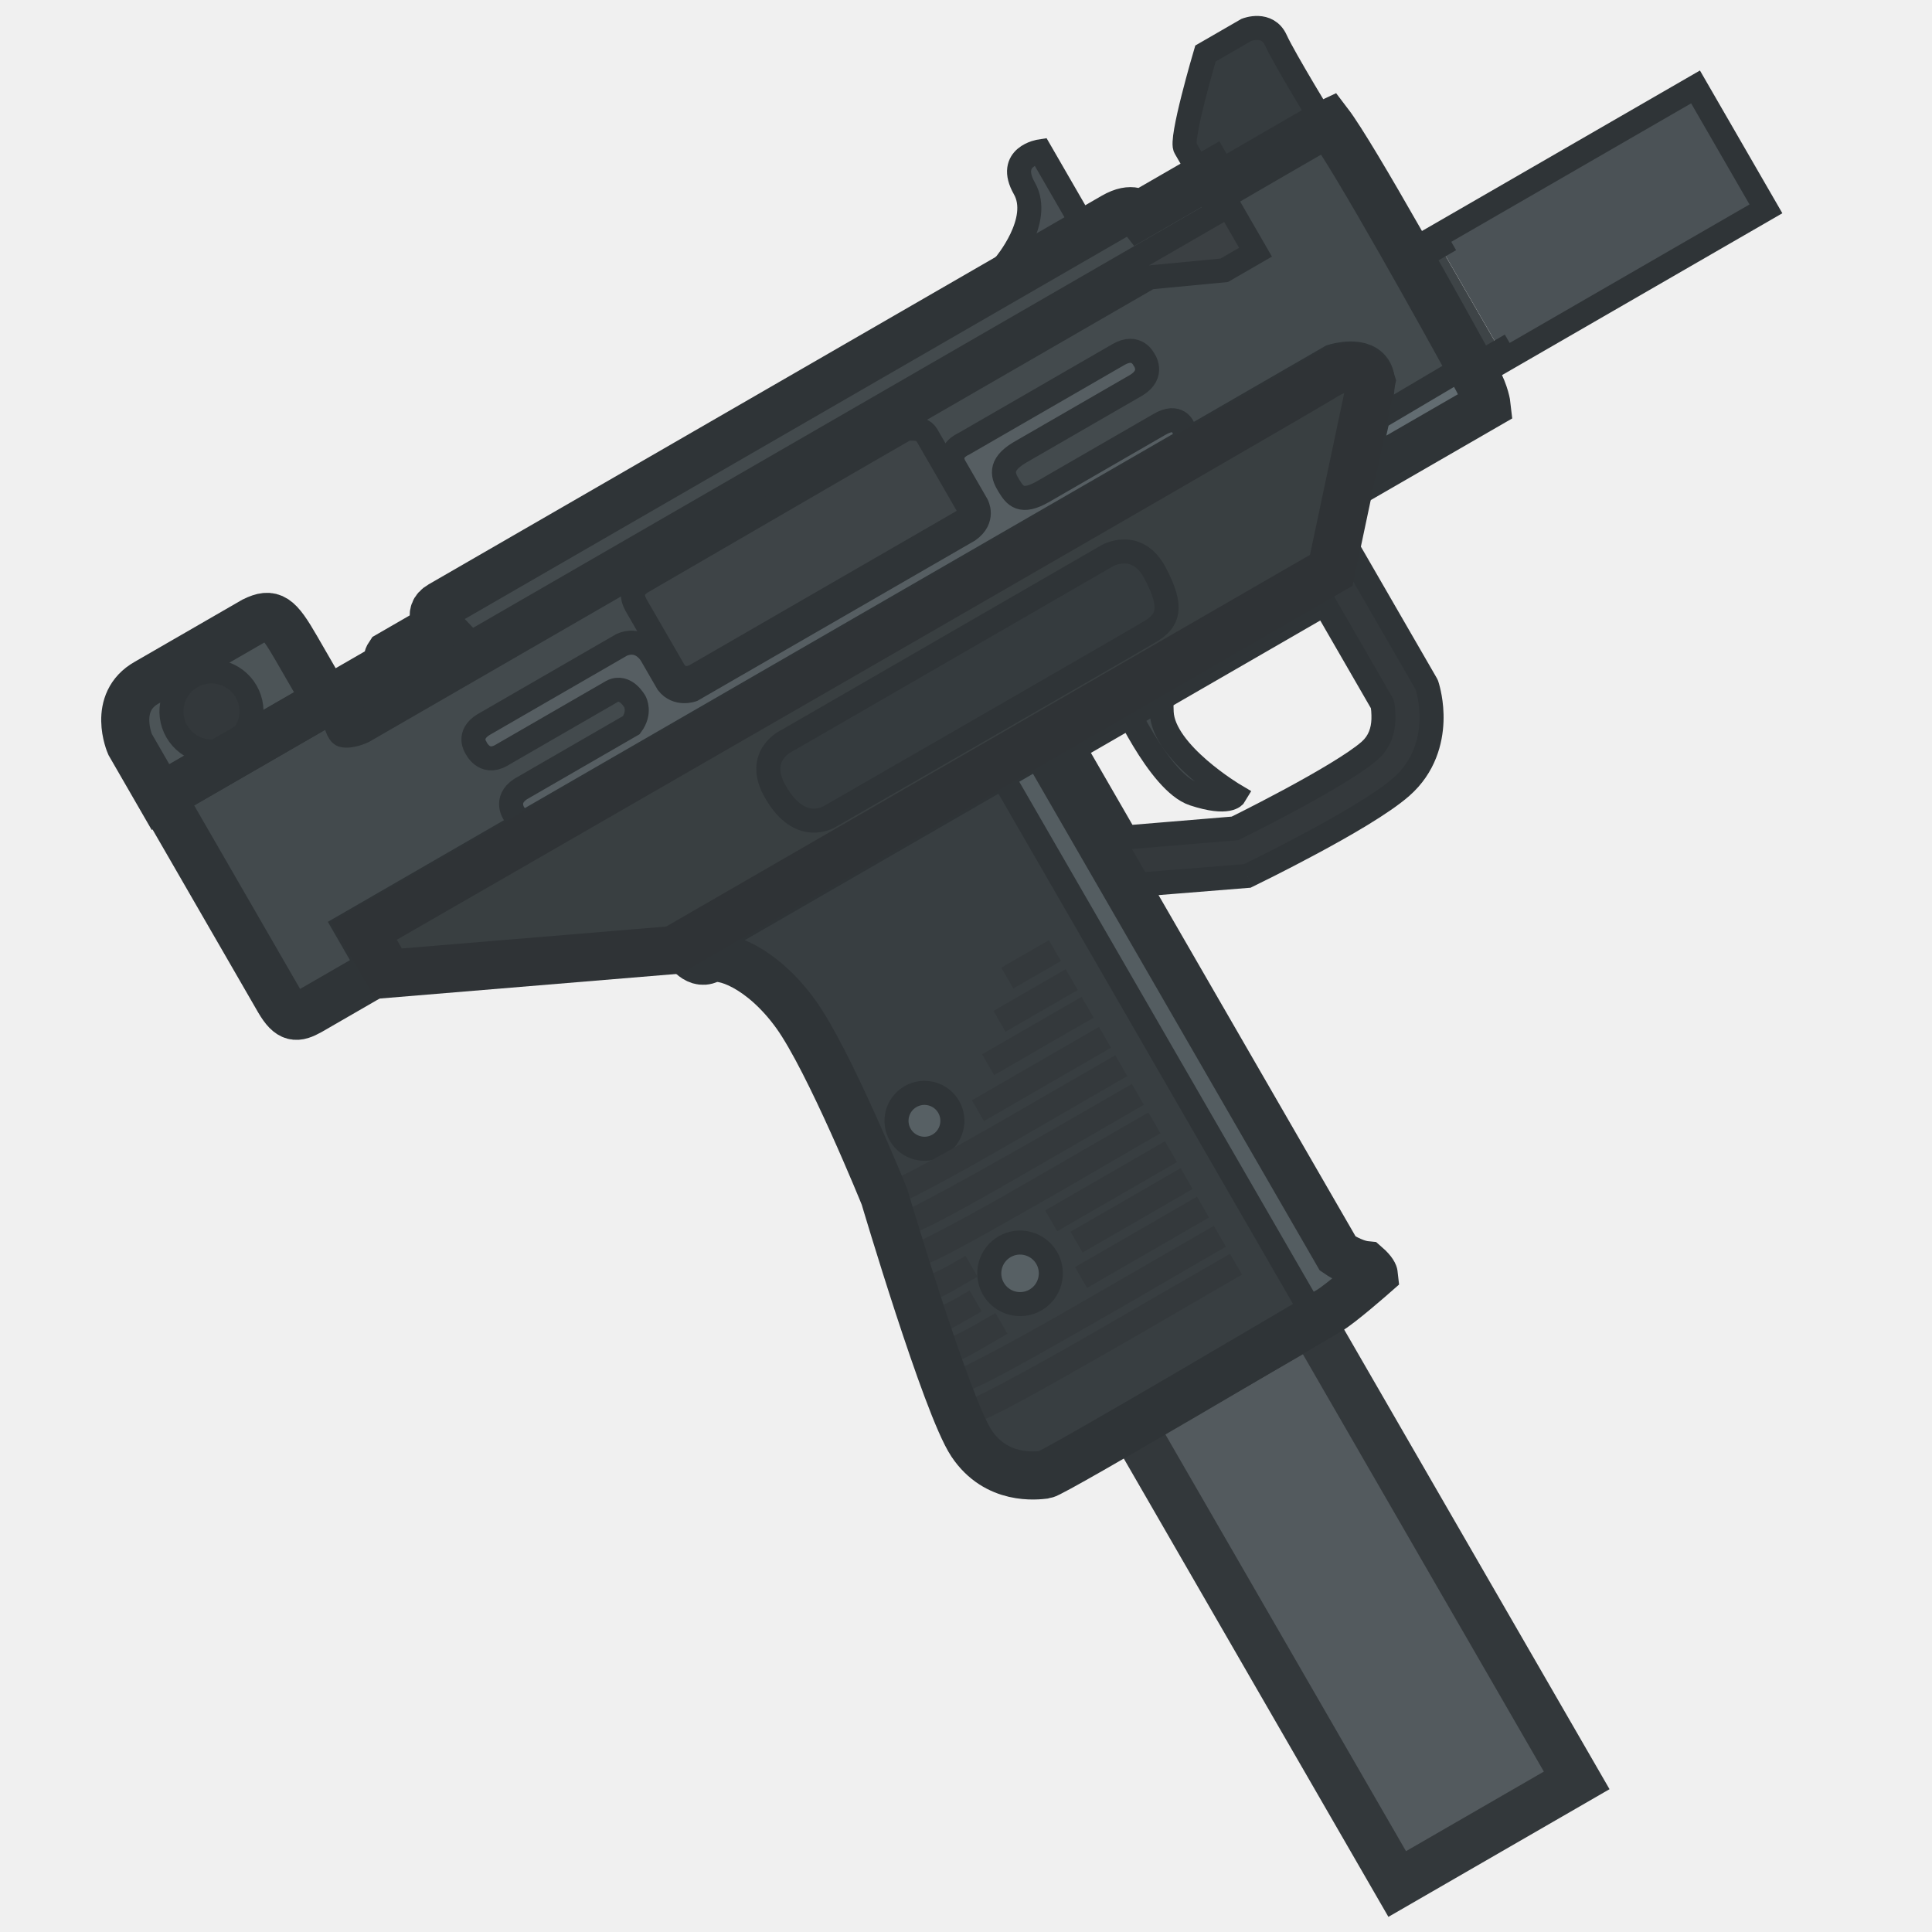
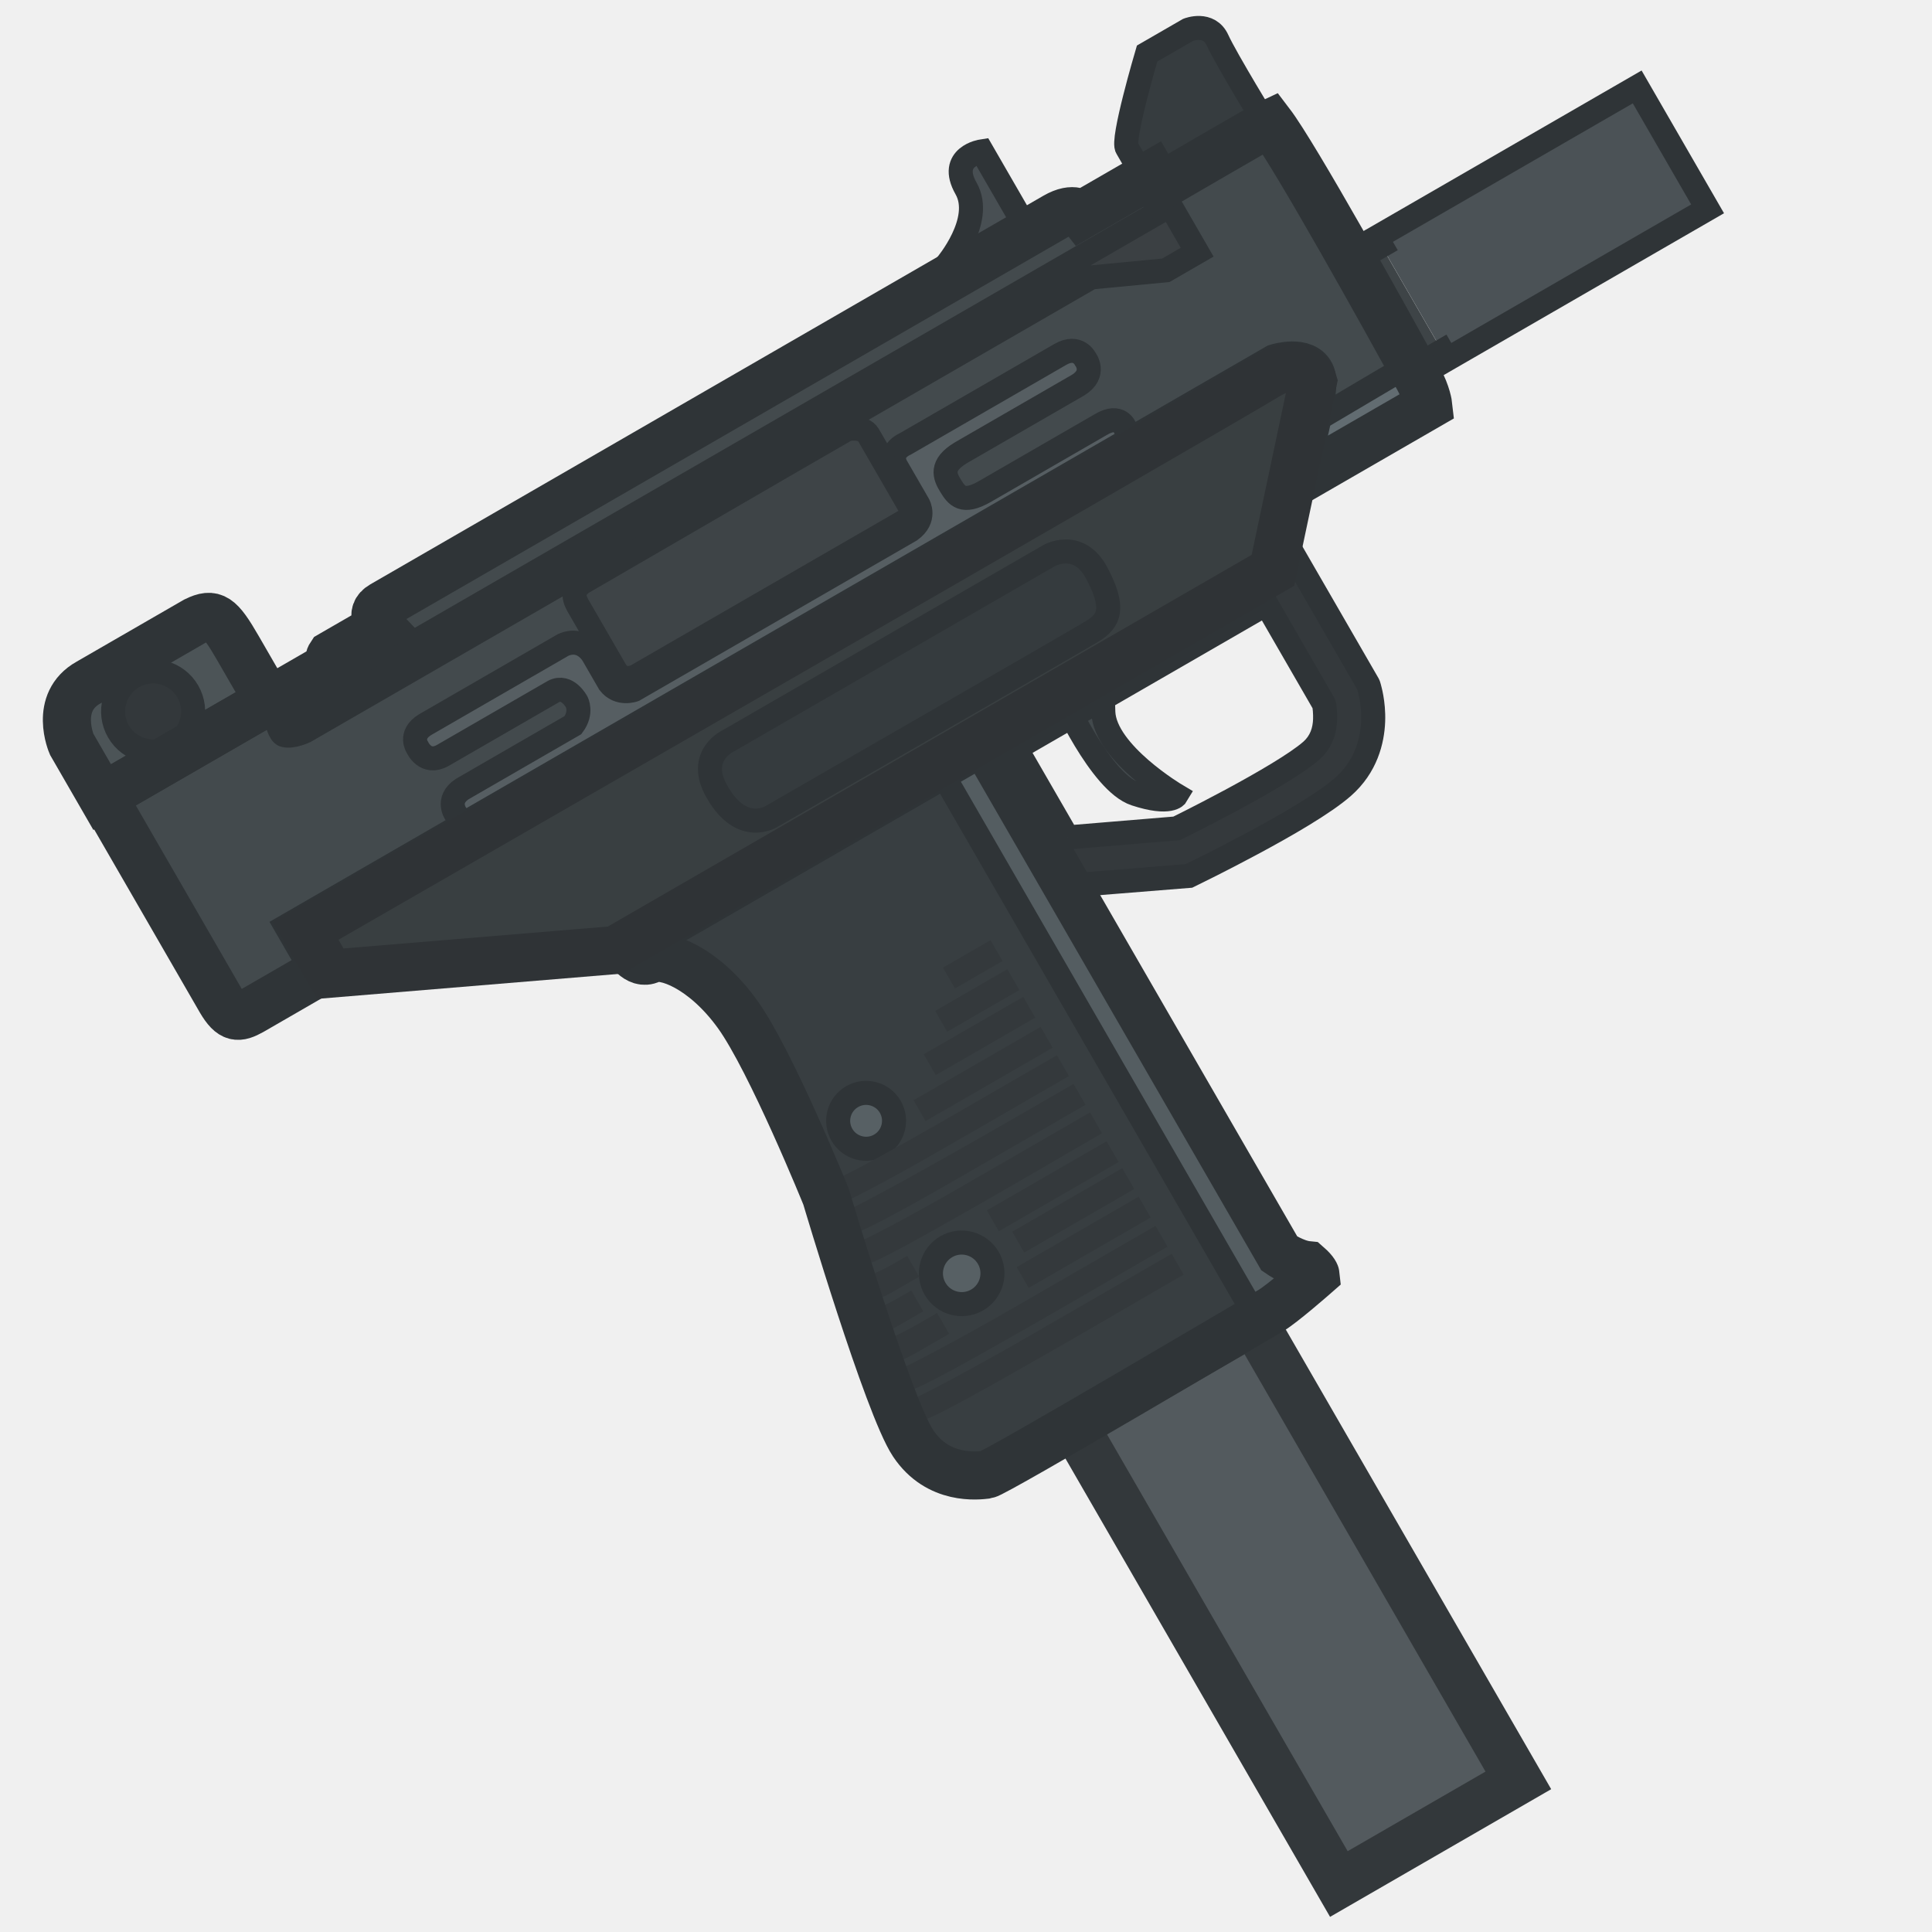
<svg xmlns="http://www.w3.org/2000/svg" width="110" height="110" viewBox="0 0 110 110" fill="none">
  <g clip-path="url(#clip0_619_1149)">
-     <path d="M63.747 39.548C63.747 39.548 65.964 44.546 67.966 45.203C69.969 45.861 70.305 45.285 70.305 45.285C70.305 45.285 66.244 42.881 66.141 40.553C66.038 38.225 66.54 37.936 66.54 37.936L63.747 39.548Z" fill="#42494C" stroke="#2F3437" stroke-width="1.369" stroke-miterlimit="3.994" stroke-linecap="round" />
-     <path d="M15.883 56.959C16.51 58.025 16.892 57.981 17.653 57.559L21.795 55.168L20.536 52.987L76.051 20.936C76.051 20.936 77.634 20.447 77.987 21.389C78.34 22.331 76.766 27.631 76.766 27.631L84.641 23.085C84.641 23.085 84.569 22.431 84.092 21.563C82.144 18.023 77.054 8.845 75.638 6.991C75.458 7.07 69.337 10.629 69.337 10.629L68.923 9.913L64.913 12.228C64.913 12.228 64.497 11.703 63.407 12.334L25.086 34.459C24.275 34.925 24.978 35.667 24.978 35.667L22.162 37.292C21.932 37.633 22.218 37.833 22.218 37.833L9.186 45.357L15.883 56.959Z" fill="#434A4D" />
-     <path d="M57.552 15.713L61.883 13.212L59.229 8.615C59.229 8.615 57.289 8.905 58.325 10.729C59.362 12.554 57.197 15.099 57.197 15.099L57.552 15.713Z" fill="#484F53" stroke="#2F3437" stroke-width="1.369" stroke-miterlimit="3.994" stroke-linecap="round" />
-     <path d="M81.111 14.49L81.972 13.993L85.43 19.983L84.57 20.48L81.111 14.49Z" fill="#3E4447" />
-     <path d="M81.699 13.517L96.542 4.947L100.55 11.889L85.707 20.459L81.699 13.517Z" fill="#4B5256" />
-     <path d="M80.109 14.434L80.834 14.015L84.842 20.958L84.118 21.376L80.109 14.434Z" fill="#4B5256" />
-     <path d="M80.834 14.015L80.109 14.434L84.118 21.376L84.842 20.958L84.567 20.482L85.427 19.985L85.702 20.461L100.545 11.891L96.537 4.949L81.694 13.519L81.969 13.995L81.109 14.492L80.834 14.015Z" stroke="#2F3437" stroke-width="1.369" stroke-miterlimit="3.994" stroke-linecap="round" />
-     <path fill-rule="evenodd" clip-rule="evenodd" d="M57.438 41.613L62.596 50.547L71.015 49.871C71.195 49.782 71.97 49.401 72.285 49.241C72.916 48.922 73.778 48.479 74.702 47.982C76.49 47.02 78.697 45.759 79.787 44.801C81.108 43.64 81.462 42.165 81.503 41.073C81.524 40.527 81.468 40.052 81.409 39.713C81.378 39.542 81.346 39.402 81.32 39.299C81.307 39.248 81.252 39.018 81.221 38.966L76.422 30.653L57.438 41.613ZM70.317 47.165L64.102 47.68L61.178 42.615L75.42 34.393L78.684 40.047C78.748 40.158 78.779 40.662 78.767 40.97C78.744 41.585 78.559 42.236 77.98 42.745C77.169 43.457 75.258 44.573 73.405 45.571C72.507 46.054 71.667 46.486 71.05 46.798C70.742 46.953 70.491 47.079 70.317 47.165Z" fill="#34393C" />
-     <path d="M57.438 41.613L57.095 41.02L56.502 41.363L56.845 41.956L57.438 41.613ZM62.596 50.547L62.003 50.89L62.219 51.264L62.651 51.23L62.596 50.547ZM71.015 49.871L71.07 50.553L71.201 50.543L71.319 50.485L71.015 49.871ZM72.285 49.241L72.594 49.852L72.594 49.852L72.285 49.241ZM74.702 47.982L75.026 48.585L75.026 48.585L74.702 47.982ZM79.787 44.801L80.239 45.315L80.239 45.315L79.787 44.801ZM81.503 41.073L80.819 41.047L80.819 41.047L81.503 41.073ZM81.409 39.713L82.082 39.594L82.082 39.594L81.409 39.713ZM81.32 39.299L80.657 39.468L80.657 39.468L81.32 39.299ZM81.221 38.966L81.814 38.623L81.814 38.623L81.221 38.966ZM76.422 30.653L77.014 30.311L76.672 29.718L76.079 30.06L76.422 30.653ZM70.317 47.165L70.373 47.847L70.503 47.836L70.621 47.778L70.317 47.165ZM64.102 47.68L63.509 48.022L63.726 48.398L64.158 48.362L64.102 47.68ZM61.178 42.615L60.835 42.023L60.242 42.365L60.585 42.958L61.178 42.615ZM75.42 34.393L76.012 34.05L75.67 33.458L75.077 33.8L75.42 34.393ZM78.684 40.047L79.277 39.705L78.684 40.047ZM78.767 40.97L79.451 40.996L79.451 40.996L78.767 40.97ZM77.98 42.745L78.431 43.259L78.431 43.259L77.98 42.745ZM73.405 45.571L73.08 44.968L73.08 44.968L73.405 45.571ZM71.05 46.798L71.359 47.408L71.359 47.408L71.05 46.798ZM71.977 48.63C71.664 48.788 70.895 49.167 70.712 49.258L71.319 50.485C71.495 50.397 72.275 50.013 72.594 49.852L71.977 48.63ZM74.377 47.379C73.46 47.873 72.604 48.313 71.977 48.63L72.594 49.852C73.228 49.531 74.096 49.085 75.026 48.585L74.377 47.379ZM79.335 44.287C78.315 45.183 76.182 46.408 74.377 47.379L75.026 48.585C76.799 47.631 79.08 46.334 80.239 45.315L79.335 44.287ZM80.819 41.047C80.782 42.021 80.47 43.29 79.335 44.287L80.239 45.315C81.746 43.991 82.141 42.309 82.187 41.098L80.819 41.047ZM80.734 39.832C80.788 40.136 80.837 40.56 80.819 41.047L82.187 41.098C82.21 40.493 82.149 39.969 82.082 39.594L80.734 39.832ZM80.657 39.468C80.679 39.556 80.707 39.68 80.734 39.832L82.082 39.594C82.049 39.405 82.013 39.248 81.984 39.131L80.657 39.468ZM80.629 39.308C80.616 39.286 80.608 39.269 80.604 39.26C80.6 39.251 80.597 39.244 80.596 39.242C80.594 39.237 80.594 39.237 80.597 39.245C80.602 39.26 80.609 39.283 80.617 39.314C80.634 39.376 80.648 39.434 80.657 39.468L81.984 39.131C81.979 39.113 81.959 39.031 81.937 38.952C81.926 38.912 81.913 38.865 81.898 38.821C81.891 38.797 81.862 38.707 81.814 38.623L80.629 39.308ZM64.158 48.362L70.373 47.847L70.26 46.483L64.045 46.998L64.158 48.362ZM60.585 42.958L63.509 48.022L64.694 47.338L61.77 42.273L60.585 42.958ZM75.077 33.8L60.835 42.023L61.52 43.208L75.762 34.986L75.077 33.8ZM79.277 39.705L76.012 34.05L74.827 34.735L78.091 40.389L79.277 39.705ZM79.451 40.996C79.458 40.812 79.452 40.582 79.436 40.38C79.428 40.279 79.417 40.174 79.4 40.078C79.389 40.016 79.361 39.85 79.277 39.705L78.091 40.389C78.072 40.355 78.061 40.328 78.056 40.315C78.05 40.301 78.048 40.291 78.047 40.289C78.046 40.285 78.048 40.291 78.051 40.311C78.058 40.351 78.066 40.412 78.072 40.489C78.084 40.644 78.088 40.82 78.083 40.944L79.451 40.996ZM78.431 43.259C79.195 42.588 79.423 41.732 79.451 40.996L78.083 40.944C78.065 41.438 77.923 41.883 77.528 42.23L78.431 43.259ZM73.729 46.174C75.566 45.185 77.551 44.033 78.431 43.259L77.528 42.23C76.787 42.882 74.951 43.962 73.08 44.968L73.729 46.174ZM71.359 47.408C71.979 47.095 72.825 46.66 73.729 46.174L73.08 44.968C72.189 45.447 71.354 45.877 70.741 46.187L71.359 47.408ZM70.621 47.778C70.796 47.691 71.049 47.565 71.359 47.408L70.741 46.187C70.435 46.342 70.186 46.466 70.013 46.551L70.621 47.778ZM57.78 42.206L76.764 31.245L76.079 30.06L57.095 41.02L57.78 42.206ZM63.188 50.205L58.03 41.271L56.845 41.956L62.003 50.89L63.188 50.205ZM70.961 49.189L62.541 49.865L62.651 51.23L71.07 50.553L70.961 49.189ZM75.829 30.995L80.629 39.308L81.814 38.623L77.014 30.311L75.829 30.995Z" fill="#2F3437" />
-     <path d="M9.139 45.383L7.403 42.375C7.403 42.375 6.36 39.982 8.359 38.863L14.446 35.349C15.486 34.842 15.833 35.105 16.873 36.907L18.61 39.915L9.139 45.383Z" fill="#4C5457" stroke="#2F3437" stroke-width="2.738" stroke-miterlimit="3.994" stroke-linecap="round" />
-     <path d="M68.445 10.079L67.495 8.435C67.153 8.054 68.634 3.048 68.634 3.048L70.974 1.697C70.974 1.697 72.163 1.227 72.638 2.281C73.114 3.334 75.479 7.201 75.479 7.201L69.554 10.622L68.957 10.967L68.445 10.079Z" fill="#363C3F" stroke="#2F3437" stroke-width="1.369" stroke-miterlimit="3.994" stroke-linecap="round" />
-     <path opacity="0.98" d="M74.682 75.235L89.77 101.368L79.551 107.268L64.463 81.135L74.682 75.235Z" fill="#50575B" stroke="#2F3437" stroke-width="2.738" stroke-miterlimit="3.994" stroke-linecap="round" />
-     <path d="M59.315 42.186L76.167 71.375C76.167 71.375 77.006 71.958 77.779 72.034C78.204 72.405 78.222 72.576 78.222 72.576C78.222 72.576 76.322 74.246 75.677 74.618C75.033 74.99 59.974 83.905 59.493 83.962C59.013 84.019 56.736 84.312 55.311 82.175C53.886 80.038 50.357 68.136 50.357 68.136C50.357 68.136 47.222 60.392 45.309 57.739C43.395 55.086 41.119 54.245 40.358 54.622C39.598 55 38.996 53.916 38.996 53.916L59.315 42.186Z" fill="#383E41" />
-     <path d="M69.95 11.703L71.484 14.359L69.699 15.39L65.45 15.795L20.69 41.637C20.69 41.637 19.984 41.977 19.508 41.858C19.238 41.79 19.088 41.067 19.088 41.067L69.95 11.703Z" fill="#3B4043" stroke="#2F3437" stroke-width="1.369" stroke-miterlimit="3.994" stroke-linecap="round" />
-     <path d="M51.839 62.437C52.599 61.998 53.573 62.259 54.012 63.019C54.451 63.78 54.191 64.754 53.43 65.193C52.669 65.632 51.696 65.371 51.257 64.61C50.817 63.85 51.078 62.876 51.839 62.437Z" fill="#576064" stroke="#2F3437" stroke-width="1.369" stroke-miterlimit="3.994" stroke-linecap="round" />
-     <path d="M57.201 70.981C58.039 70.497 59.112 70.785 59.596 71.623C60.079 72.46 59.792 73.533 58.954 74.017C58.116 74.5 57.044 74.213 56.56 73.375C56.076 72.537 56.364 71.465 57.201 70.981Z" fill="#576064" stroke="#2F3437" stroke-width="1.369" stroke-miterlimit="3.994" stroke-linecap="round" />
-     <path d="M57.01 55.095L57.694 56.28L60.404 54.716L59.719 53.53L57.01 55.095Z" fill="#34393C" />
-     <path d="M56.565 57.557L57.249 58.742L61.361 56.368L60.677 55.182L56.565 57.557Z" fill="#34393C" />
-     <path d="M55.916 60.027L56.6 61.213L62.267 57.941L61.582 56.756L55.916 60.027Z" fill="#34393C" />
-     <path d="M55.336 62.645L56.02 63.83L63.255 59.653L62.571 58.468L55.336 62.645Z" fill="#34393C" />
-     <path d="M36.155 39.964C36.155 39.964 35.626 38.965 34.844 39.366L28.531 43.011C27.543 43.57 27.09 42.554 27.09 42.554C27.09 42.554 26.589 41.839 27.521 41.262L35.4 36.713C36.553 36.228 37.115 37.336 37.115 37.336L38.013 38.891C38.558 39.595 39.415 39.281 39.415 39.281L55.149 30.197C56.077 29.539 55.612 28.73 55.612 28.73L54.335 26.517C53.905 25.66 54.859 25.278 54.859 25.278L63.696 20.177C64.712 19.597 65.119 20.449 65.119 20.449C65.119 20.449 65.761 21.273 64.705 21.926L58.026 25.782C56.841 26.499 57.11 27.117 57.451 27.669C57.792 28.221 58.137 28.706 59.389 27.989L66.002 24.171C67.084 23.525 67.376 24.359 67.376 24.359C67.376 24.359 67.888 25.113 66.879 25.69L30.618 46.626C29.654 47.166 29.283 46.352 29.283 46.352C29.283 46.352 28.69 45.556 29.637 44.927L35.95 41.282C36.482 40.564 36.155 39.964 36.155 39.964Z" fill="#565E62" stroke="#2F3437" stroke-width="1.369" stroke-miterlimit="3.994" stroke-linecap="round" />
-     <path d="M53.291 65.92C54.355 65.338 55.58 64.646 56.798 63.95L63.499 60.081L64.183 61.267L62.743 62.098C62.395 62.299 61.975 62.543 61.505 62.815C60.368 63.475 58.932 64.307 57.482 65.136L57.297 65.243C55.144 66.486 53.672 67.289 52.672 67.806C52.436 67.93 52.216 68.043 52.014 68.145C51.549 68.378 51.132 68.572 50.846 68.665C50.837 68.669 50.828 68.672 50.819 68.675C50.765 68.694 50.713 68.711 50.665 68.723L50.662 68.724C50.635 68.731 50.538 68.757 50.427 68.754C50.394 68.753 50.317 68.749 50.225 68.719C50.15 68.694 49.917 68.601 49.805 68.326C49.686 68.033 49.804 67.791 49.857 67.705C49.914 67.613 49.98 67.556 50.007 67.534C50.104 67.454 50.206 67.417 50.233 67.406L50.234 67.406C50.289 67.386 50.36 67.366 50.441 67.355C50.507 67.329 50.598 67.292 50.719 67.238C50.998 67.114 51.419 66.913 52.037 66.594C52.415 66.395 52.837 66.168 53.291 65.92Z" fill="#34393C" />
-     <path d="M50.681 69.217L50.384 69.359L50.309 69.68C50.283 69.793 50.265 70.002 50.394 70.213C50.523 70.423 50.715 70.502 50.826 70.53C51.008 70.576 51.17 70.54 51.217 70.53L51.219 70.529C51.356 70.499 51.514 70.439 51.658 70.378C51.78 70.327 51.922 70.263 52.08 70.188C52.172 70.153 52.278 70.109 52.4 70.055C53.179 69.711 54.722 68.91 58.248 66.874L62.697 64.306C63.001 64.13 63.26 63.98 63.465 63.862L65.129 62.901L64.444 61.716L62.015 63.118C60.61 63.929 58.263 65.277 56.066 66.505C54.632 67.306 53.269 68.052 52.275 68.562C51.995 68.706 51.749 68.829 51.542 68.928C51.412 68.976 51.335 68.996 51.273 69.011L51.238 69.02C51.1 69.053 50.945 69.091 50.681 69.217Z" fill="#34393C" />
-     <path d="M51.371 70.948L50.802 71.133L50.908 71.722C50.937 71.881 51.02 72.031 51.15 72.142C51.268 72.243 51.394 72.285 51.477 72.303C51.631 72.337 51.77 72.317 51.838 72.305C51.994 72.278 52.168 72.219 52.33 72.155C52.479 72.097 52.652 72.023 52.844 71.935C52.968 71.885 53.106 71.825 53.264 71.752C54.006 71.407 55.285 70.728 57.77 69.31C59.98 68.065 62.295 66.715 63.672 65.912C64.095 65.665 64.429 65.47 64.645 65.346L66.069 64.523L65.384 63.338L58.575 67.269C58.036 67.58 57.543 67.863 57.092 68.121L56.939 68.207C55.475 69.03 54.076 69.796 53.041 70.318C52.74 70.469 52.477 70.597 52.254 70.699C52.062 70.774 51.961 70.796 51.838 70.823C51.727 70.847 51.599 70.875 51.371 70.948Z" fill="#34393C" />
-     <path fill-rule="evenodd" clip-rule="evenodd" d="M53.831 78.133L53.289 78.319L53.376 78.885C53.403 79.058 53.491 79.219 53.634 79.335C53.762 79.439 53.895 79.475 53.977 79.49C54.13 79.516 54.266 79.493 54.334 79.479C54.491 79.448 54.672 79.383 54.846 79.314C55.005 79.249 55.19 79.168 55.396 79.071C55.529 79.016 55.679 78.949 55.852 78.868C56.654 78.488 58.042 77.747 60.75 76.2C63.157 74.841 65.68 73.371 67.181 72.496C67.643 72.227 68.008 72.014 68.244 71.878L69.796 70.982L69.112 69.796L61.688 74.082C61.101 74.421 60.564 74.73 60.071 75.011L59.904 75.105C58.309 76.004 56.784 76.843 55.655 77.418C55.329 77.585 55.041 77.726 54.798 77.84C54.576 77.93 54.458 77.958 54.319 77.992C54.199 78.021 54.063 78.054 53.831 78.133ZM54.067 78.137C54.059 78.138 54.061 78.138 54.07 78.136L54.067 78.137Z" fill="#34393C" />
-     <path fill-rule="evenodd" clip-rule="evenodd" d="M54.48 79.875L53.941 80.06L54.026 80.624C54.052 80.798 54.141 80.962 54.286 81.078C54.414 81.182 54.548 81.218 54.63 81.231C54.783 81.257 54.92 81.234 54.988 81.22C55.146 81.188 55.328 81.122 55.505 81.051C55.666 80.986 55.854 80.902 56.063 80.804C56.198 80.748 56.352 80.68 56.528 80.597C57.342 80.21 58.754 79.456 61.51 77.882C63.96 76.498 66.526 75.002 68.055 74.112C68.524 73.838 68.896 73.622 69.136 73.483L70.716 72.571L70.031 71.386L62.477 75.747C61.879 76.092 61.332 76.406 60.831 76.693L60.661 76.789C59.038 77.704 57.486 78.558 56.337 79.144C56.005 79.313 55.712 79.457 55.464 79.573C55.236 79.666 55.116 79.696 54.973 79.731C54.852 79.761 54.714 79.795 54.48 79.875ZM54.717 79.878C54.709 79.88 54.711 79.879 54.72 79.877L54.717 79.878Z" fill="#34393C" />
-     <path d="M53.502 72.321C53.694 72.228 53.875 72.132 54.039 72.041L54.973 71.502L55.657 72.688L55.357 72.861C55.328 72.878 55.29 72.901 55.244 72.928C55.118 73.002 54.934 73.11 54.718 73.23L54.222 73.516C53.425 73.977 52.832 74.139 52.42 74.161C52.241 74.171 52.02 74.159 51.832 74.068L51.83 74.067C51.798 74.052 51.644 73.978 51.535 73.807C51.468 73.699 51.38 73.489 51.458 73.234C51.533 72.992 51.709 72.872 51.801 72.824C51.963 72.74 52.115 72.744 52.151 72.745L52.153 72.745C52.175 72.745 52.196 72.747 52.215 72.749C52.519 72.734 52.986 72.571 53.502 72.321Z" fill="#34393C" />
-     <path d="M53.904 74.206C54.074 74.12 54.236 74.033 54.381 73.951L55.206 73.475L55.891 74.661L55.626 74.814C55.599 74.829 55.565 74.849 55.524 74.873C55.412 74.939 55.251 75.033 55.061 75.139L54.623 75.392C53.929 75.793 53.431 75.961 53.093 76.014C53.007 76.027 52.925 76.034 52.847 76.034C52.785 76.034 52.678 76.029 52.566 75.992C52.534 75.982 52.485 75.963 52.431 75.932C52.386 75.907 52.279 75.84 52.194 75.709C52.088 75.546 52.03 75.296 52.145 75.046C52.236 74.848 52.389 74.756 52.448 74.725C52.575 74.657 52.692 74.646 52.726 74.643C52.744 74.641 52.762 74.641 52.778 74.64C53.037 74.601 53.449 74.436 53.904 74.206Z" fill="#34393C" />
-     <path d="M59.508 68.915L60.192 70.101L67.012 66.163L66.328 64.978L59.508 68.915Z" fill="#34393C" />
-     <path d="M61.207 72.144L61.892 73.329L68.836 69.32L68.152 68.134L61.207 72.144Z" fill="#34393C" />
-     <path d="M60.953 70.129L61.638 71.314L67.903 67.697L67.219 66.511L60.953 70.129Z" fill="#34393C" />
-     <path d="M54.909 75.756C55.142 75.635 55.365 75.512 55.565 75.399L56.677 74.757L57.361 75.943L57.005 76.149C56.967 76.171 56.919 76.199 56.862 76.232C56.711 76.321 56.496 76.446 56.246 76.587L55.656 76.927C54.748 77.452 54.14 77.683 53.76 77.774C53.663 77.797 53.575 77.813 53.495 77.821C53.431 77.828 53.324 77.835 53.21 77.814C53.178 77.808 53.123 77.796 53.06 77.769C53.016 77.75 52.867 77.684 52.755 77.518C52.69 77.422 52.638 77.293 52.637 77.138C52.636 76.986 52.684 76.862 52.738 76.774C52.832 76.62 52.959 76.548 53 76.526C53.099 76.472 53.191 76.454 53.225 76.448C53.247 76.444 53.268 76.441 53.289 76.438C53.686 76.35 54.29 76.079 54.909 75.756Z" fill="#34393C" />
-     <path d="M77.984 24.073L83.349 20.901C84.353 22.293 84.25 22.951 84.25 22.951L77.242 26.998L77.984 24.073Z" fill="#626C71" stroke="#2F3437" stroke-width="1.369" stroke-miterlimit="3.994" stroke-linecap="round" />
-     <path d="M48.213 26.365L51.542 24.443C51.542 24.443 52.447 24.231 52.771 24.773C53.004 25.164 55.406 29.337 55.406 29.337L39.581 38.474C39.581 38.474 38.796 38.927 38.352 38.148L36.213 34.452C35.926 33.919 35.986 33.567 36.434 33.2L48.213 26.365Z" fill="#3E4447" stroke="#2F3437" stroke-width="1.369" stroke-miterlimit="3.994" stroke-linecap="round" />
-     <path d="M56.721 43.605L59.373 42.073L75.992 71.417C75.992 71.417 77.189 71.928 77.657 72.218L77.866 72.58C77.191 73.323 74.855 75.014 74.855 75.014L56.721 43.605Z" fill="#545D61" stroke="#2F3437" stroke-width="1.369" stroke-miterlimit="3.994" stroke-linecap="round" />
-     <path d="M59.315 42.186L76.167 71.375C76.167 71.375 77.006 71.958 77.779 72.034C78.204 72.405 78.222 72.576 78.222 72.576C78.222 72.576 76.322 74.246 75.677 74.618C75.033 74.99 59.974 83.905 59.493 83.962C59.013 84.019 56.736 84.312 55.311 82.175C53.886 80.038 50.357 68.136 50.357 68.136C50.357 68.136 47.222 60.392 45.309 57.739C43.395 55.086 41.119 54.245 40.358 54.622C39.598 55 38.996 53.916 38.996 53.916L59.315 42.186Z" stroke="#2F3437" stroke-width="2.738" stroke-miterlimit="3.994" stroke-linecap="round" />
-     <path d="M10.901 38.533C11.99 37.904 13.384 38.278 14.013 39.367C14.642 40.456 14.268 41.85 13.179 42.479C12.09 43.108 10.696 42.734 10.067 41.645C9.438 40.556 9.812 39.161 10.901 38.533Z" fill="#33383B" stroke="#2F3437" stroke-width="1.369" stroke-miterlimit="3.994" stroke-linecap="round" />
-     <path d="M15.883 56.959C16.51 58.025 16.892 57.981 17.653 57.559L21.795 55.168L20.536 52.987L76.051 20.936C76.051 20.936 77.634 20.447 77.987 21.389C78.34 22.331 76.766 27.631 76.766 27.631L84.641 23.085C84.641 23.085 84.569 22.431 84.092 21.563C82.144 18.023 77.054 8.845 75.638 6.991C75.458 7.07 69.337 10.629 69.337 10.629L68.923 9.913L64.913 12.228C64.913 12.228 64.497 11.703 63.407 12.334L25.086 34.459C24.275 34.925 24.978 35.667 24.978 35.667L22.162 37.292C21.932 37.633 22.218 37.833 22.218 37.833L9.186 45.357L15.883 56.959Z" stroke="#2F3437" stroke-width="2.738" stroke-miterlimit="3.994" stroke-linecap="round" />
-     <path d="M38.347 54.093L75.798 32.471L78.078 21.702C78.078 21.702 77.61 20.063 75.359 21.458C73.109 22.852 20.722 53.003 20.722 53.003L22.128 55.437L38.347 54.093Z" fill="#393F41" stroke="#2F3336" stroke-width="2.738" stroke-miterlimit="3.994" stroke-linecap="round" />
-     <path d="M44.822 42.16L63.028 31.648C63.028 31.648 64.721 30.654 65.766 32.629C66.811 34.603 66.517 35.334 65.509 35.945C64.501 36.555 47.302 46.456 47.302 46.456C47.302 46.456 45.599 47.614 44.16 45.103C42.932 43.003 44.822 42.16 44.822 42.16Z" fill="#353B3E" stroke="#2F3437" stroke-width="1.369" stroke-miterlimit="3.994" stroke-linecap="round" />
+     <path d="M60.425 39.548C60.425 39.548 62.641 44.546 64.644 45.203C66.647 45.861 66.983 45.285 66.983 45.285C66.983 45.285 62.921 42.881 62.819 40.553C62.716 38.225 63.217 37.936 63.217 37.936L60.425 39.548Z" fill="#42494C" stroke="#2F3437" stroke-width="1.369" stroke-miterlimit="3.994" stroke-linecap="round" />
+     <path d="M12.561 56.959C13.188 58.025 13.57 57.981 14.331 57.559L18.473 55.168L17.214 52.987L72.729 20.936C72.729 20.936 74.312 20.447 74.665 21.389C75.018 22.331 73.444 27.631 73.444 27.631L81.319 23.085C81.319 23.085 81.247 22.431 80.769 21.563C78.821 18.023 73.731 8.845 72.316 6.991C72.136 7.07 66.014 10.629 66.014 10.629L65.601 9.913L61.591 12.228C61.591 12.228 61.175 11.703 60.084 12.334L21.764 34.459C20.953 34.925 21.656 35.667 21.656 35.667L18.84 37.292C18.61 37.633 18.896 37.833 18.896 37.833L5.863 45.357L12.561 56.959Z" fill="#434A4D" />
+     <path d="M54.229 15.713L58.561 13.212L55.907 8.615C55.907 8.615 53.967 8.905 55.003 10.729C56.04 12.554 53.875 15.099 53.875 15.099L54.229 15.713Z" fill="#484F53" stroke="#2F3437" stroke-width="1.369" stroke-miterlimit="3.994" stroke-linecap="round" />
+     <path d="M77.789 14.49L78.65 13.993L82.108 19.983L81.247 20.48L77.789 14.49Z" fill="#3E4447" />
+     <path d="M78.377 13.517L93.22 4.947L97.228 11.889L82.385 20.459L78.377 13.517Z" fill="#4B5256" />
+     <path d="M76.787 14.434L77.511 14.015L81.52 20.958L80.795 21.376L76.787 14.434Z" fill="#4B5256" />
+     <path d="M77.511 14.015L76.787 14.434L80.795 21.376L81.52 20.958L81.245 20.482L82.105 19.985L82.38 20.461L97.223 11.891L93.215 4.949L78.372 13.519L78.647 13.995L77.786 14.492L77.511 14.015Z" stroke="#2F3437" stroke-width="1.369" stroke-miterlimit="3.994" stroke-linecap="round" />
+     <path fill-rule="evenodd" clip-rule="evenodd" d="M54.115 41.613L59.273 50.547L67.693 49.871C67.873 49.782 68.648 49.401 68.963 49.241C69.594 48.922 70.456 48.479 71.379 47.982C73.168 47.02 75.375 45.759 76.465 44.801C77.786 43.64 78.14 42.165 78.181 41.073C78.201 40.527 78.146 40.052 78.086 39.713C78.056 39.542 78.024 39.402 77.998 39.299C77.985 39.248 77.929 39.018 77.899 38.966L73.1 30.653L54.115 41.613ZM66.995 47.165L60.779 47.68L57.855 42.615L72.097 34.393L75.362 40.047C75.426 40.158 75.456 40.662 75.445 40.97C75.422 41.585 75.237 42.236 74.657 42.745C73.847 43.457 71.936 44.573 70.082 45.571C69.185 46.054 68.344 46.486 67.728 46.798C67.42 46.953 67.168 47.079 66.995 47.165Z" fill="#34393C" />
+     <path d="M54.115 41.613L53.773 41.02L53.18 41.363L53.523 41.956L54.115 41.613ZM59.273 50.547L58.681 50.89L58.897 51.264L59.328 51.23L59.273 50.547ZM67.693 49.871L67.748 50.553L67.879 50.543L67.997 50.485L67.693 49.871ZM68.963 49.241L69.272 49.852L69.272 49.852L68.963 49.241ZM71.379 47.982L71.704 48.585L71.704 48.585L71.379 47.982ZM76.465 44.801L76.916 45.315L76.465 44.801ZM78.181 41.073L77.497 41.047L77.497 41.047L78.181 41.073ZM78.086 39.713L78.76 39.594L78.76 39.594L78.086 39.713ZM77.998 39.299L77.335 39.468L77.335 39.468L77.998 39.299ZM77.899 38.966L78.492 38.623L77.899 38.966ZM73.1 30.653L73.692 30.311L73.35 29.718L72.757 30.06L73.1 30.653ZM66.995 47.165L67.051 47.847L67.181 47.836L67.298 47.778L66.995 47.165ZM60.779 47.68L60.186 48.022L60.403 48.398L60.836 48.362L60.779 47.68ZM57.855 42.615L57.513 42.023L56.92 42.365L57.262 42.958L57.855 42.615ZM72.097 34.393L72.69 34.05L72.348 33.458L71.755 33.8L72.097 34.393ZM75.362 40.047L75.954 39.705L75.362 40.047ZM75.445 40.97L76.129 40.996L76.129 40.996L75.445 40.97ZM74.657 42.745L75.109 43.259L75.109 43.259L74.657 42.745ZM70.082 45.571L69.758 44.968L69.758 44.968L70.082 45.571ZM67.728 46.798L68.037 47.408L68.037 47.408L67.728 46.798ZM68.654 48.63C68.342 48.788 67.573 49.167 67.389 49.258L67.997 50.485C68.173 50.397 68.953 50.013 69.272 49.852L68.654 48.63ZM71.055 47.379C70.138 47.873 69.281 48.313 68.654 48.63L69.272 49.852C69.906 49.531 70.774 49.085 71.704 48.585L71.055 47.379ZM76.013 44.287C74.993 45.183 72.86 46.408 71.055 47.379L71.704 48.585C73.477 47.631 75.757 46.334 76.916 45.315L76.013 44.287ZM77.497 41.047C77.46 42.021 77.148 43.29 76.013 44.287L76.916 45.315C78.423 43.991 78.819 42.309 78.865 41.098L77.497 41.047ZM77.412 39.832C77.466 40.136 77.515 40.56 77.497 41.047L78.865 41.098C78.888 40.493 78.826 39.969 78.76 39.594L77.412 39.832ZM77.335 39.468C77.357 39.556 77.385 39.68 77.412 39.832L78.76 39.594C78.727 39.405 78.691 39.248 78.661 39.131L77.335 39.468ZM77.306 39.308C77.293 39.286 77.285 39.269 77.282 39.26C77.277 39.251 77.275 39.244 77.274 39.242C77.272 39.237 77.272 39.237 77.275 39.245C77.279 39.26 77.286 39.283 77.295 39.314C77.312 39.376 77.326 39.434 77.335 39.468L78.661 39.131C78.657 39.113 78.637 39.031 78.615 38.952C78.604 38.912 78.591 38.865 78.576 38.821C78.568 38.797 78.54 38.707 78.492 38.623L77.306 39.308ZM60.836 48.362L67.051 47.847L66.938 46.483L60.723 46.998L60.836 48.362ZM57.262 42.958L60.186 48.022L61.372 47.338L58.448 42.273L57.262 42.958ZM71.755 33.8L57.513 42.023L58.197 43.208L72.44 34.986L71.755 33.8ZM75.954 39.705L72.69 34.05L71.505 34.735L74.769 40.389L75.954 39.705ZM76.129 40.996C76.136 40.812 76.13 40.582 76.114 40.38C76.106 40.279 76.094 40.174 76.078 40.078C76.067 40.016 76.039 39.85 75.954 39.705L74.769 40.389C74.749 40.355 74.738 40.328 74.734 40.315C74.728 40.301 74.725 40.291 74.725 40.289C74.724 40.285 74.725 40.291 74.729 40.311C74.736 40.351 74.743 40.412 74.749 40.489C74.762 40.644 74.766 40.82 74.761 40.944L76.129 40.996ZM75.109 43.259C75.873 42.588 76.101 41.732 76.129 40.996L74.761 40.944C74.742 41.438 74.6 41.883 74.206 42.23L75.109 43.259ZM70.407 46.174C72.244 45.185 74.229 44.033 75.109 43.259L74.206 42.23C73.465 42.882 71.629 43.962 69.758 44.968L70.407 46.174ZM68.037 47.408C68.657 47.095 69.503 46.66 70.407 46.174L69.758 44.968C68.867 45.447 68.032 45.877 67.419 46.187L68.037 47.408ZM67.298 47.778C67.474 47.691 67.727 47.565 68.037 47.408L67.419 46.187C67.113 46.342 66.863 46.466 66.691 46.551L67.298 47.778ZM54.458 42.206L73.442 31.245L72.757 30.06L53.773 41.02L54.458 42.206ZM59.866 50.205L54.708 41.271L53.523 41.956L58.681 50.89L59.866 50.205ZM67.638 49.189L59.219 49.865L59.328 51.23L67.748 50.553L67.638 49.189ZM72.507 30.995L77.306 39.308L78.492 38.623L73.692 30.311L72.507 30.995Z" fill="#2F3437" />
+     <path d="M5.817 45.383L4.081 42.375C4.081 42.375 3.037 39.982 5.037 38.863L11.124 35.349C12.164 34.842 12.511 35.105 13.551 36.907L15.288 39.915L5.817 45.383Z" fill="#4C5457" stroke="#2F3437" stroke-width="2.738" stroke-miterlimit="3.994" stroke-linecap="round" />
+     <path d="M65.122 10.079L64.173 8.435C63.831 8.054 65.311 3.048 65.311 3.048L67.651 1.697C67.651 1.697 68.841 1.227 69.316 2.281C69.791 3.334 72.157 7.201 72.157 7.201L66.232 10.622L65.635 10.967L65.122 10.079Z" fill="#363C3F" stroke="#2F3437" stroke-width="1.369" stroke-miterlimit="3.994" stroke-linecap="round" />
+     <path opacity="0.98" d="M71.36 75.235L86.448 101.368L76.229 107.268L61.141 81.135L71.36 75.235Z" fill="#50575B" stroke="#2F3437" stroke-width="2.738" stroke-miterlimit="3.994" stroke-linecap="round" />
+     <path d="M55.992 42.186L72.845 71.375C72.845 71.375 73.684 71.958 74.457 72.034C74.882 72.405 74.9 72.576 74.9 72.576C74.9 72.576 72.999 74.246 72.355 74.618C71.71 74.99 56.652 83.905 56.171 83.962C55.691 84.019 53.414 84.312 51.989 82.175C50.564 80.038 47.034 68.136 47.034 68.136C47.034 68.136 43.9 60.392 41.986 57.739C40.073 55.086 37.797 54.245 37.036 54.622C36.276 55 35.674 53.916 35.674 53.916L55.992 42.186Z" fill="#383E41" />
+     <path d="M66.627 11.703L68.161 14.359L66.376 15.39L62.127 15.795L17.368 41.637C17.368 41.637 16.662 41.977 16.186 41.858C15.915 41.79 15.766 41.067 15.766 41.067L66.627 11.703Z" fill="#3B4043" stroke="#2F3437" stroke-width="1.369" stroke-miterlimit="3.994" stroke-linecap="round" />
+     <path d="M48.517 62.437C49.277 61.998 50.251 62.259 50.69 63.019C51.129 63.78 50.868 64.754 50.108 65.193C49.347 65.632 48.373 65.371 47.934 64.61C47.495 63.85 47.756 62.876 48.517 62.437Z" fill="#576064" stroke="#2F3437" stroke-width="1.369" stroke-miterlimit="3.994" stroke-linecap="round" />
+     <path d="M53.879 70.981C54.717 70.497 55.789 70.785 56.273 71.623C56.757 72.46 56.469 73.533 55.632 74.017C54.794 74.5 53.721 74.213 53.238 73.375C52.754 72.537 53.041 71.465 53.879 70.981Z" fill="#576064" stroke="#2F3437" stroke-width="1.369" stroke-miterlimit="3.994" stroke-linecap="round" />
+     <path d="M53.688 55.095L54.372 56.28L57.081 54.716L56.397 53.53L53.688 55.095Z" fill="#34393C" />
+     <path d="M53.242 57.557L53.927 58.742L58.039 56.368L57.355 55.182L53.242 57.557Z" fill="#34393C" />
+     <path d="M52.594 60.027L53.278 61.213L58.944 57.941L58.26 56.756L52.594 60.027Z" fill="#34393C" />
+     <path d="M52.014 62.645L52.698 63.83L59.933 59.653L59.248 58.468L52.014 62.645Z" fill="#34393C" />
+     <path d="M32.833 39.964C32.833 39.964 32.304 38.965 31.522 39.366L25.209 43.011C24.221 43.57 23.768 42.554 23.768 42.554C23.768 42.554 23.266 41.839 24.199 41.262L32.078 36.713C33.231 36.228 33.793 37.336 33.793 37.336L34.691 38.891C35.236 39.595 36.093 39.281 36.093 39.281L51.827 30.197C52.755 29.539 52.29 28.73 52.29 28.73L51.012 26.517C50.583 25.66 51.537 25.278 51.537 25.278L60.373 20.177C61.39 19.597 61.797 20.449 61.797 20.449C61.797 20.449 62.439 21.273 61.383 21.926L54.703 25.782C53.518 26.499 53.788 27.117 54.129 27.669C54.469 28.221 54.815 28.706 56.066 27.989L62.679 24.171C63.761 23.525 64.054 24.359 64.054 24.359C64.054 24.359 64.566 25.113 63.557 25.69L27.296 46.626C26.331 47.166 25.961 46.352 25.961 46.352C25.961 46.352 25.368 45.556 26.315 44.927L32.628 41.282C33.16 40.564 32.833 39.964 32.833 39.964Z" fill="#565E62" stroke="#2F3437" stroke-width="1.369" stroke-miterlimit="3.994" stroke-linecap="round" />
+     <path d="M49.969 65.92C51.033 65.338 52.258 64.646 53.475 63.95L60.176 60.081L60.861 61.267L59.421 62.098C59.073 62.299 58.653 62.543 58.183 62.815C57.045 63.475 55.609 64.307 54.16 65.136L53.974 65.243C51.822 66.486 50.349 67.289 49.349 67.806C49.114 67.93 48.894 68.043 48.691 68.145C48.227 68.378 47.81 68.572 47.524 68.665C47.514 68.669 47.506 68.672 47.497 68.675C47.443 68.694 47.391 68.711 47.343 68.723L47.34 68.724C47.312 68.731 47.216 68.757 47.105 68.754C47.072 68.753 46.995 68.749 46.903 68.719C46.828 68.694 46.594 68.601 46.483 68.326C46.364 68.033 46.482 67.791 46.535 67.705C46.592 67.613 46.657 67.556 46.684 67.534C46.782 67.454 46.883 67.417 46.911 67.406L46.912 67.406C46.967 67.386 47.038 67.366 47.119 67.355C47.185 67.329 47.276 67.292 47.397 67.238C47.676 67.114 48.097 66.913 48.715 66.594C49.093 66.395 49.515 66.168 49.969 65.92Z" fill="#34393C" />
+     <path d="M47.358 69.217L47.062 69.359L46.987 69.68C46.96 69.793 46.943 70.002 47.072 70.213C47.2 70.423 47.393 70.502 47.504 70.53C47.685 70.576 47.848 70.54 47.894 70.53L47.897 70.529C48.034 70.499 48.192 70.439 48.336 70.378C48.458 70.327 48.6 70.263 48.758 70.188C48.85 70.153 48.955 70.109 49.078 70.055C49.857 69.711 51.4 68.91 54.925 66.874L59.374 64.306C59.678 64.13 59.938 63.98 60.143 63.862L61.806 62.901L61.122 61.716L58.693 63.118C57.288 63.929 54.941 65.277 52.743 66.505C51.31 67.306 49.947 68.052 48.953 68.562C48.673 68.706 48.427 68.829 48.22 68.928C48.09 68.976 48.013 68.996 47.95 69.011L47.916 69.02C47.778 69.053 47.623 69.091 47.358 69.217Z" fill="#34393C" />
+     <path d="M48.049 70.948L47.479 71.133L47.586 71.722C47.615 71.881 47.697 72.031 47.827 72.142C47.946 72.243 48.071 72.285 48.155 72.303C48.309 72.337 48.447 72.317 48.516 72.305C48.671 72.278 48.846 72.219 49.008 72.155C49.157 72.097 49.33 72.023 49.522 71.935C49.645 71.885 49.784 71.825 49.942 71.752C50.684 71.407 51.963 70.728 54.448 69.31C56.658 68.065 58.973 66.715 60.349 65.912C60.772 65.665 61.107 65.47 61.322 65.346L62.746 64.523L62.062 63.338L55.252 67.269C54.714 67.58 54.221 67.863 53.77 68.121L53.617 68.207C52.153 69.03 50.754 69.796 49.718 70.318C49.418 70.469 49.154 70.597 48.932 70.699C48.74 70.774 48.639 70.796 48.515 70.823C48.405 70.847 48.276 70.875 48.049 70.948Z" fill="#34393C" />
+     <path fill-rule="evenodd" clip-rule="evenodd" d="M50.509 78.133L49.967 78.319L50.054 78.885C50.08 79.058 50.169 79.219 50.312 79.335C50.44 79.439 50.572 79.475 50.654 79.49C50.807 79.516 50.944 79.493 51.012 79.479C51.169 79.448 51.349 79.383 51.523 79.314C51.682 79.249 51.867 79.168 52.073 79.071C52.206 79.016 52.357 78.949 52.53 78.868C53.331 78.488 54.72 77.747 57.427 76.2C59.835 74.841 62.358 73.371 63.859 72.496C64.321 72.227 64.686 72.014 64.921 71.878L66.474 70.982L65.789 69.796L58.366 74.082C57.779 74.421 57.241 74.73 56.749 75.011L56.582 75.105C54.986 76.004 53.461 76.843 52.333 77.418C52.006 77.585 51.719 77.726 51.475 77.84C51.254 77.93 51.136 77.958 50.997 77.992C50.877 78.021 50.741 78.054 50.509 78.133ZM50.745 78.137C50.737 78.138 50.739 78.138 50.748 78.136L50.745 78.137Z" fill="#34393C" />
+     <path fill-rule="evenodd" clip-rule="evenodd" d="M51.158 79.875L50.618 80.06L50.703 80.624C50.73 80.798 50.819 80.962 50.964 81.078C51.092 81.182 51.226 81.218 51.308 81.231C51.461 81.257 51.598 81.234 51.666 81.22C51.824 81.188 52.006 81.122 52.182 81.051C52.344 80.986 52.532 80.902 52.741 80.804C52.876 80.748 53.029 80.68 53.206 80.597C54.02 80.21 55.432 79.456 58.188 77.882C60.637 76.498 63.204 75.002 64.732 74.112C65.202 73.838 65.574 73.622 65.814 73.483L67.393 72.571L66.709 71.386L59.155 75.747C58.557 76.092 58.01 76.406 57.509 76.693L57.339 76.789C55.715 77.704 54.163 78.558 53.015 79.144C52.683 79.313 52.39 79.457 52.142 79.573C51.914 79.666 51.794 79.696 51.651 79.731C51.529 79.761 51.392 79.795 51.158 79.875ZM51.395 79.878C51.387 79.88 51.388 79.879 51.397 79.877L51.395 79.878Z" fill="#34393C" />
+     <path d="M50.18 72.321C50.371 72.228 50.553 72.132 50.717 72.041L51.651 71.502L52.335 72.688L52.035 72.861C52.006 72.878 51.967 72.901 51.922 72.928C51.796 73.002 51.612 73.11 51.395 73.23L50.9 73.516C50.103 73.977 49.509 74.139 49.097 74.161C48.918 74.171 48.698 74.159 48.51 74.068L48.508 74.067C48.475 74.052 48.322 73.978 48.213 73.807C48.145 73.699 48.058 73.489 48.136 73.234C48.211 72.992 48.387 72.872 48.479 72.824C48.641 72.74 48.793 72.744 48.829 72.745L48.831 72.745C48.852 72.745 48.873 72.747 48.893 72.749C49.197 72.734 49.663 72.571 50.18 72.321Z" fill="#34393C" />
+     <path d="M50.582 74.206C50.752 74.12 50.913 74.033 51.059 73.951L51.884 73.475L52.568 74.661L52.303 74.814C52.277 74.829 52.242 74.849 52.201 74.873C52.09 74.939 51.928 75.033 51.739 75.139L51.301 75.392C50.606 75.793 50.109 75.961 49.77 76.014C49.684 76.027 49.602 76.034 49.525 76.034C49.462 76.034 49.356 76.029 49.243 75.992C49.212 75.982 49.163 75.963 49.108 75.932C49.064 75.907 48.957 75.84 48.871 75.709C48.765 75.546 48.707 75.296 48.822 75.046C48.913 74.848 49.067 74.756 49.126 74.725C49.253 74.657 49.369 74.646 49.404 74.643C49.422 74.641 49.44 74.641 49.456 74.64C49.715 74.601 50.127 74.436 50.582 74.206Z" fill="#34393C" />
+     <path d="M56.186 68.915L56.87 70.101L63.69 66.163L63.005 64.978L56.186 68.915Z" fill="#34393C" />
+     <path d="M57.885 72.144L58.569 73.329L65.514 69.32L64.829 68.134L57.885 72.144Z" fill="#34393C" />
+     <path d="M57.631 70.129L58.315 71.314L64.581 67.697L63.897 66.511L57.631 70.129Z" fill="#34393C" />
+     <path d="M51.587 75.756C51.819 75.635 52.042 75.512 52.243 75.399L53.355 74.757L54.039 75.943L53.682 76.149C53.645 76.171 53.597 76.199 53.54 76.232C53.388 76.321 53.174 76.446 52.924 76.587L52.334 76.927C51.426 77.452 50.818 77.683 50.437 77.774C50.341 77.797 50.253 77.813 50.173 77.821C50.109 77.828 50.002 77.835 49.888 77.814C49.856 77.808 49.801 77.796 49.738 77.769C49.694 77.75 49.544 77.684 49.432 77.518C49.368 77.422 49.316 77.293 49.315 77.138C49.313 76.986 49.362 76.862 49.416 76.774C49.51 76.62 49.637 76.548 49.678 76.526C49.777 76.472 49.868 76.454 49.903 76.448C49.925 76.444 49.946 76.441 49.966 76.438C50.364 76.35 50.968 76.079 51.587 75.756Z" fill="#34393C" />
+     <path d="M74.662 24.073L80.026 20.901C81.031 22.293 80.928 22.951 80.928 22.951L73.92 26.998L74.662 24.073Z" fill="#626C71" stroke="#2F3437" stroke-width="1.369" stroke-miterlimit="3.994" stroke-linecap="round" />
+     <path d="M44.891 26.365L48.22 24.443C48.22 24.443 49.125 24.231 49.449 24.773C49.682 25.164 52.084 29.337 52.084 29.337L36.259 38.474C36.259 38.474 35.474 38.927 35.029 38.148L32.891 34.452C32.603 33.919 32.664 33.567 33.112 33.2L44.891 26.365Z" fill="#3E4447" stroke="#2F3437" stroke-width="1.369" stroke-miterlimit="3.994" stroke-linecap="round" />
+     <path d="M53.398 43.605L56.05 42.073L72.669 71.417C72.669 71.417 73.866 71.928 74.335 72.218L74.543 72.58C73.869 73.323 71.533 75.014 71.533 75.014L53.398 43.605Z" fill="#545D61" stroke="#2F3437" stroke-width="1.369" stroke-miterlimit="3.994" stroke-linecap="round" />
+     <path d="M55.992 42.186L72.845 71.375C72.845 71.375 73.684 71.958 74.457 72.034C74.882 72.405 74.9 72.576 74.9 72.576C74.9 72.576 72.999 74.246 72.355 74.618C71.71 74.99 56.652 83.905 56.171 83.962C55.691 84.019 53.414 84.312 51.989 82.175C50.564 80.038 47.034 68.136 47.034 68.136C47.034 68.136 43.9 60.392 41.986 57.739C40.073 55.086 37.797 54.245 37.036 54.622C36.276 55 35.674 53.916 35.674 53.916L55.992 42.186Z" stroke="#2F3437" stroke-width="2.738" stroke-miterlimit="3.994" stroke-linecap="round" />
+     <path d="M7.579 38.533C8.668 37.904 10.062 38.278 10.691 39.367C11.32 40.456 10.946 41.85 9.857 42.479C8.768 43.108 7.373 42.734 6.745 41.645C6.116 40.556 6.489 39.161 7.579 38.533Z" fill="#33383B" stroke="#2F3437" stroke-width="1.369" stroke-miterlimit="3.994" stroke-linecap="round" />
+     <path d="M12.561 56.959C13.188 58.025 13.57 57.981 14.331 57.559L18.473 55.168L17.214 52.987L72.729 20.936C72.729 20.936 74.312 20.447 74.665 21.389C75.018 22.331 73.444 27.631 73.444 27.631L81.319 23.085C81.319 23.085 81.247 22.431 80.769 21.563C78.821 18.023 73.731 8.845 72.316 6.991C72.136 7.07 66.014 10.629 66.014 10.629L65.601 9.913L61.591 12.228C61.591 12.228 61.175 11.703 60.084 12.334L21.764 34.459C20.953 34.925 21.656 35.667 21.656 35.667L18.84 37.292C18.61 37.633 18.896 37.833 18.896 37.833L5.863 45.357L12.561 56.959Z" stroke="#2F3437" stroke-width="2.738" stroke-miterlimit="3.994" stroke-linecap="round" />
+     <path d="M35.025 54.093L72.476 32.471L74.756 21.702C74.756 21.702 74.287 20.063 72.037 21.458C69.787 22.852 17.4 53.003 17.4 53.003L18.806 55.437L35.025 54.093Z" fill="#393F41" stroke="#2F3336" stroke-width="2.738" stroke-miterlimit="3.994" stroke-linecap="round" />
+     <path d="M41.499 42.16L59.706 31.648C59.706 31.648 61.399 30.654 62.444 32.629C63.488 34.603 63.195 35.334 62.187 35.945C61.178 36.555 43.98 46.456 43.98 46.456C43.98 46.456 42.277 47.614 40.838 45.103C39.61 43.003 41.499 42.16 41.499 42.16Z" fill="#353B3E" stroke="#2F3437" stroke-width="1.369" stroke-miterlimit="3.994" stroke-linecap="round" />
  </g>
  <defs>
    <clipPath id="clip0_619_1149">
      <rect width="110" height="110" fill="white" />
    </clipPath>
  </defs>
</svg>
